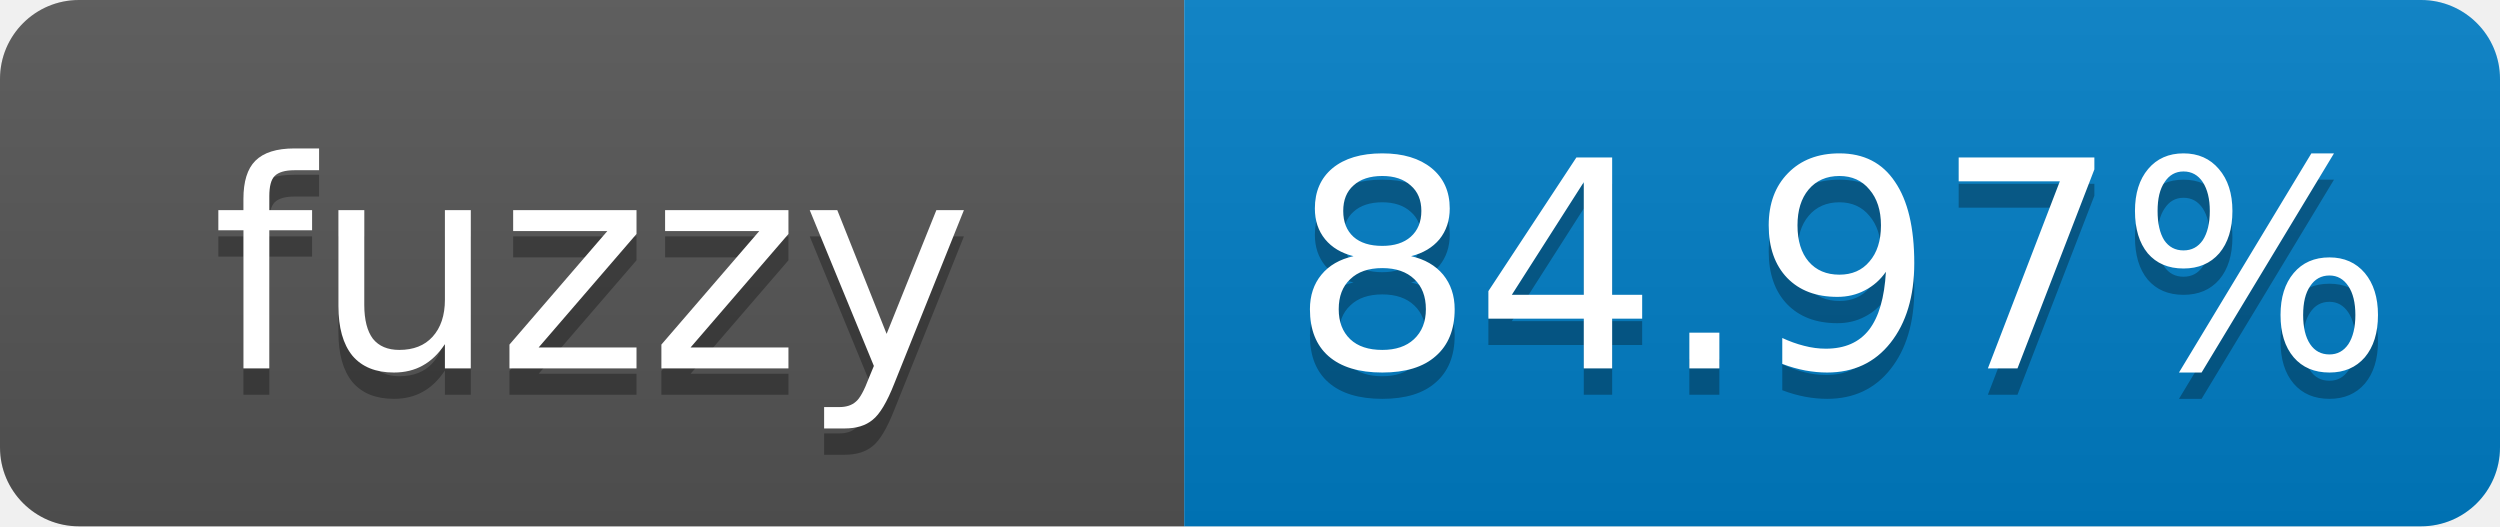
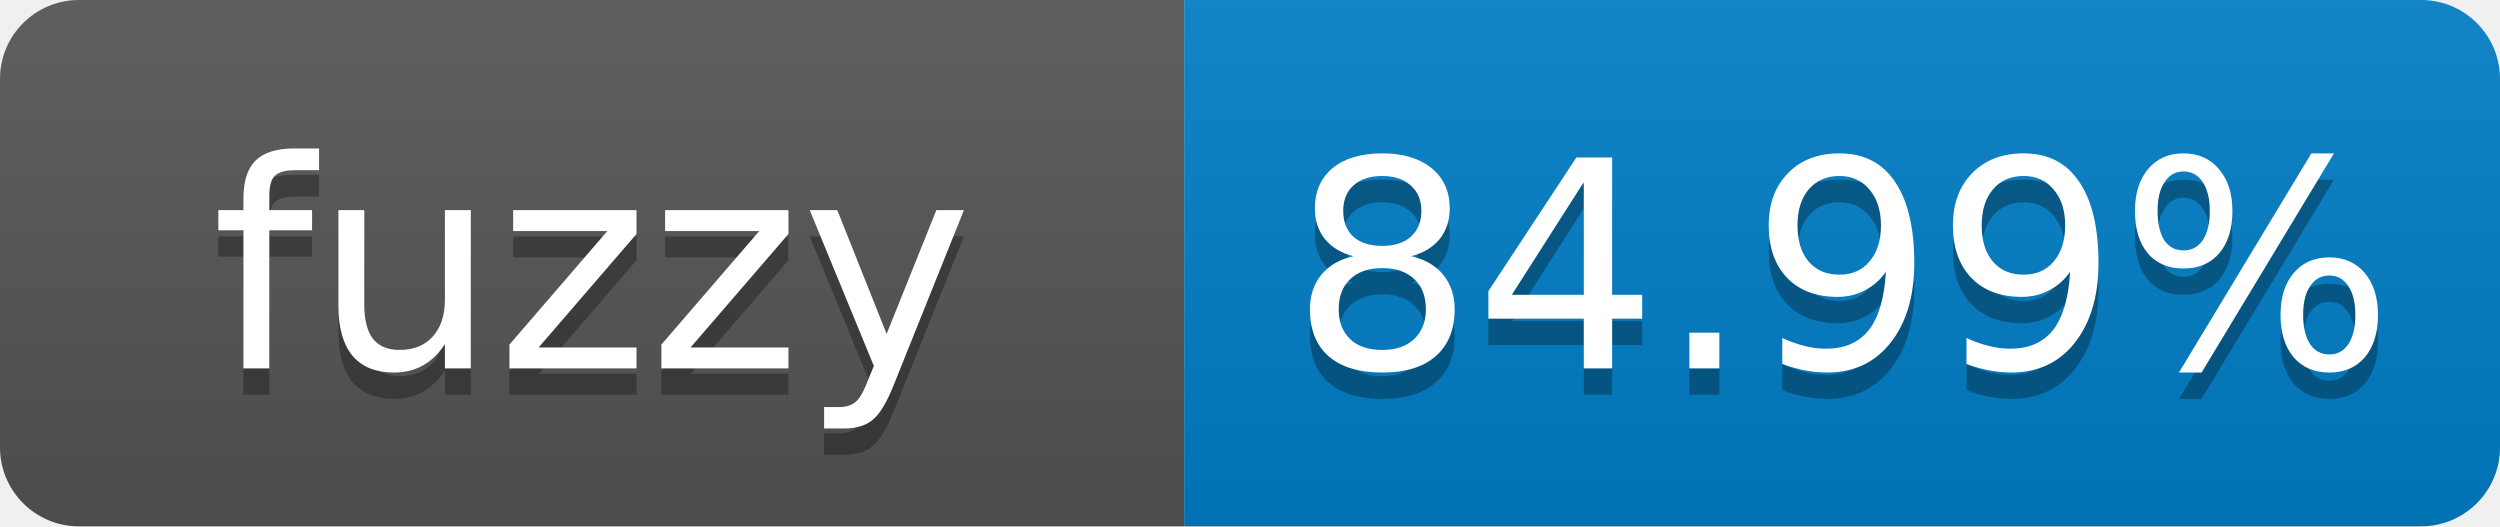
- <svg xmlns="http://www.w3.org/2000/svg" width="95" height="20" role="img" aria-label="fuzzy: 84.97%">
+ <svg xmlns="http://www.w3.org/2000/svg" width="95" height="20" role="img" aria-label="fuzzy: 84.99%">
  <linearGradient id="s" x2="0" y2="100%">
    <stop offset="0" stop-color="#bbb" stop-opacity=".1" />
    <stop offset="1" stop-opacity=".1" />
  </linearGradient>
  <clipPath id="r">
    <rect width="95" height="20" rx="3" fill="#fff" />
  </clipPath>
  <g clip-path="url(#r)">
    <rect width="45" height="20" fill="#555" />
    <rect x="45" width="50" height="20" fill="#007ec6" />
    <rect width="95" height="20" fill="url(#s)" />
  </g>
  <g fill="#fff" text-anchor="middle" font-family="Verdana,Geneva,DejaVu Sans,sans-serif" font-size="11">
    <text x="22.5" y="15" fill="#010101" fill-opacity=".3">fuzzy</text>
    <text x="22.5" y="14">fuzzy</text>
-     <text x="70" y="15" fill="#010101" fill-opacity=".3">84.97%</text>
-     <text x="70" y="14">84.97%</text>
+     <text x="70" y="15" fill="#010101" fill-opacity=".3">84.99%</text>
+     <text x="70" y="14">84.99%</text>
  </g>
</svg>
